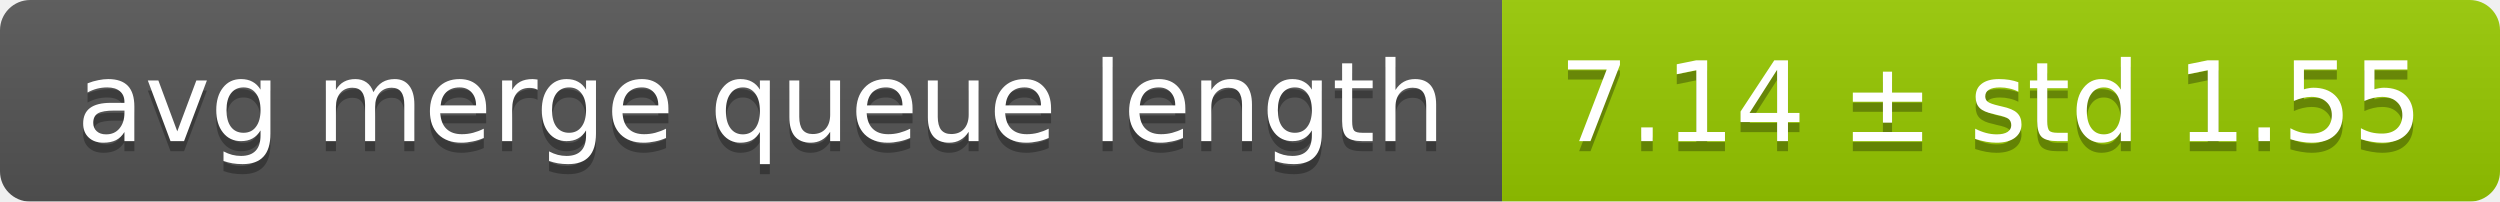
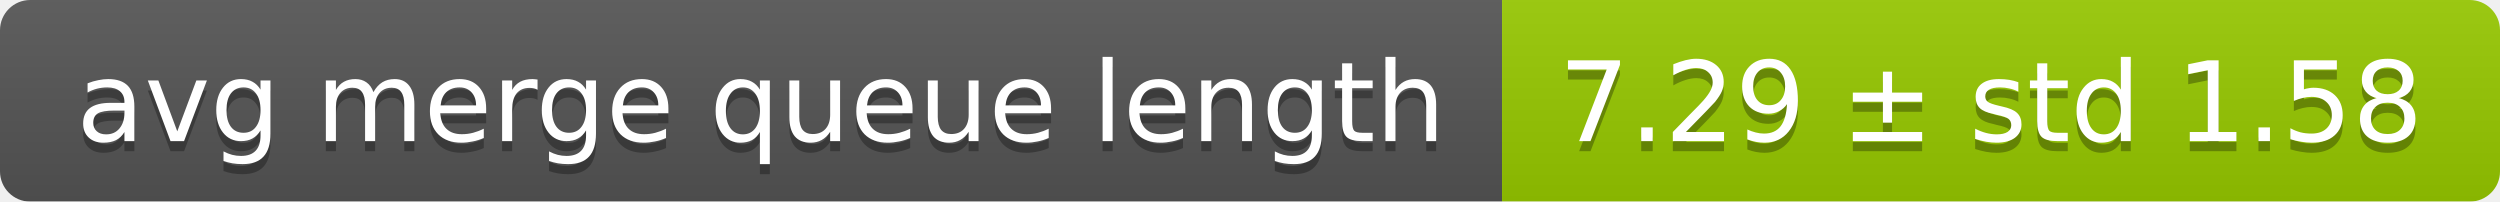
<svg xmlns="http://www.w3.org/2000/svg" width="248" height="20">
  <linearGradient id="smooth" x2="0" y2="100%">
    <stop offset="0" stop-color="#bbb" stop-opacity=".1" />
    <stop offset="1" stop-opacity=".1" />
  </linearGradient>
  <mask id="round">
    <rect width="248" height="20" rx="3" fill="#fff" />
  </mask>
  <g mask="url(#round)">
    <rect width="149" height="20" fill="#555" />
    <rect x="149" width="99" height="20" fill="#97ca00" />
    <rect width="248" height="20" fill="url(#smooth)" />
  </g>
  <g fill="#fff" text-anchor="middle" font-family="DejaVu Sans,Verdana,Geneva,sans-serif" font-size="11">
    <text x="75.5" y="15" fill="#010101" fill-opacity=".3">avg merge queue length</text>
    <text x="75.5" y="14">avg merge queue length</text>
-     <text x="197.5" y="15" fill="#010101" fill-opacity=".3">7.14 ± std 1.55</text>
-     <text x="197.5" y="14">7.14 ± std 1.55</text>
+     <text x="197.5" y="15" fill="#010101" fill-opacity=".3">7.29 ± std 1.58</text>
+     <text x="197.5" y="14">7.29 ± std 1.58</text>
  </g>
</svg>
